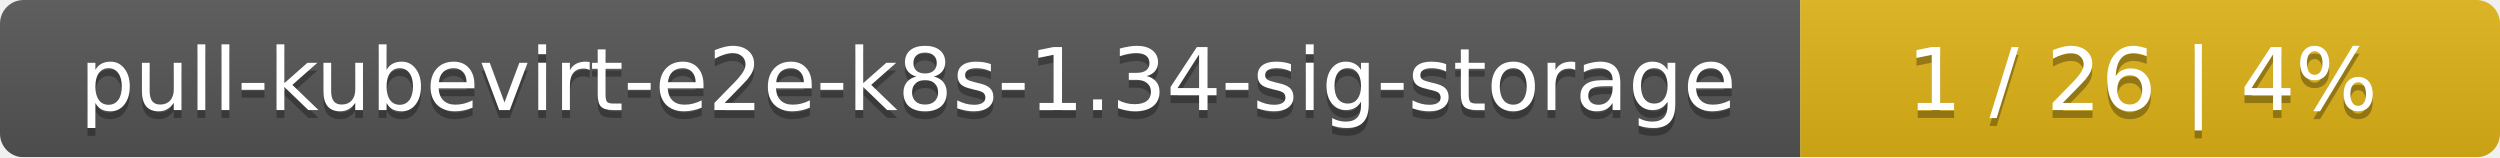
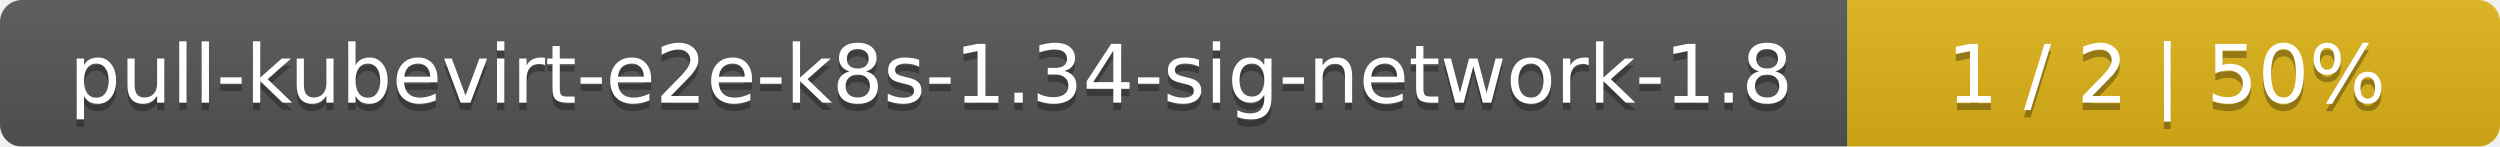
- <svg xmlns="http://www.w3.org/2000/svg" width="318" height="20">
+ <svg xmlns="http://www.w3.org/2000/svg" width="341" height="20">
  <linearGradient id="smooth" x2="0" y2="100%">
    <stop offset="0" stop-color="#bbb" stop-opacity=".1" />
    <stop offset="1" stop-opacity=".1" />
  </linearGradient>
  <mask id="round">
-     <rect width="318" height="20" rx="3" fill="#fff" />
+     <rect width="341" height="20" rx="3" fill="#fff" />
  </mask>
  <g mask="url(#round)">
-     <rect width="229" height="20" fill="#555" />
-     <rect x="229" width="89" height="20" fill="#dfb317" />
-     <rect width="318" height="20" fill="url(#smooth)" />
+     <rect width="252" height="20" fill="#555" />
+     <rect x="252" width="89" height="20" fill="#dfb317" />
+     <rect width="341" height="20" fill="url(#smooth)" />
  </g>
  <g fill="#fff" text-anchor="middle" font-family="DejaVu Sans,Verdana,Geneva,sans-serif" font-size="11">
-     <text x="115.5" y="15" fill="#010101" fill-opacity=".3">pull-kubevirt-e2e-k8s-1.34-sig-storage</text>
-     <text x="115.5" y="14">pull-kubevirt-e2e-k8s-1.34-sig-storage</text>
-     <text x="272.5" y="15" fill="#010101" fill-opacity=".3">1 / 26    |    4%</text>
-     <text x="272.5" y="14">1 / 26    |    4%</text>
+     <text x="127" y="15" fill="#010101" fill-opacity=".3">pull-kubevirt-e2e-k8s-1.34-sig-network-1.8</text>
+     <text x="127" y="14">pull-kubevirt-e2e-k8s-1.34-sig-network-1.8</text>
+     <text x="295.5" y="15" fill="#010101" fill-opacity=".3">1 / 2    |    50%</text>
+     <text x="295.5" y="14">1 / 2    |    50%</text>
  </g>
</svg>
